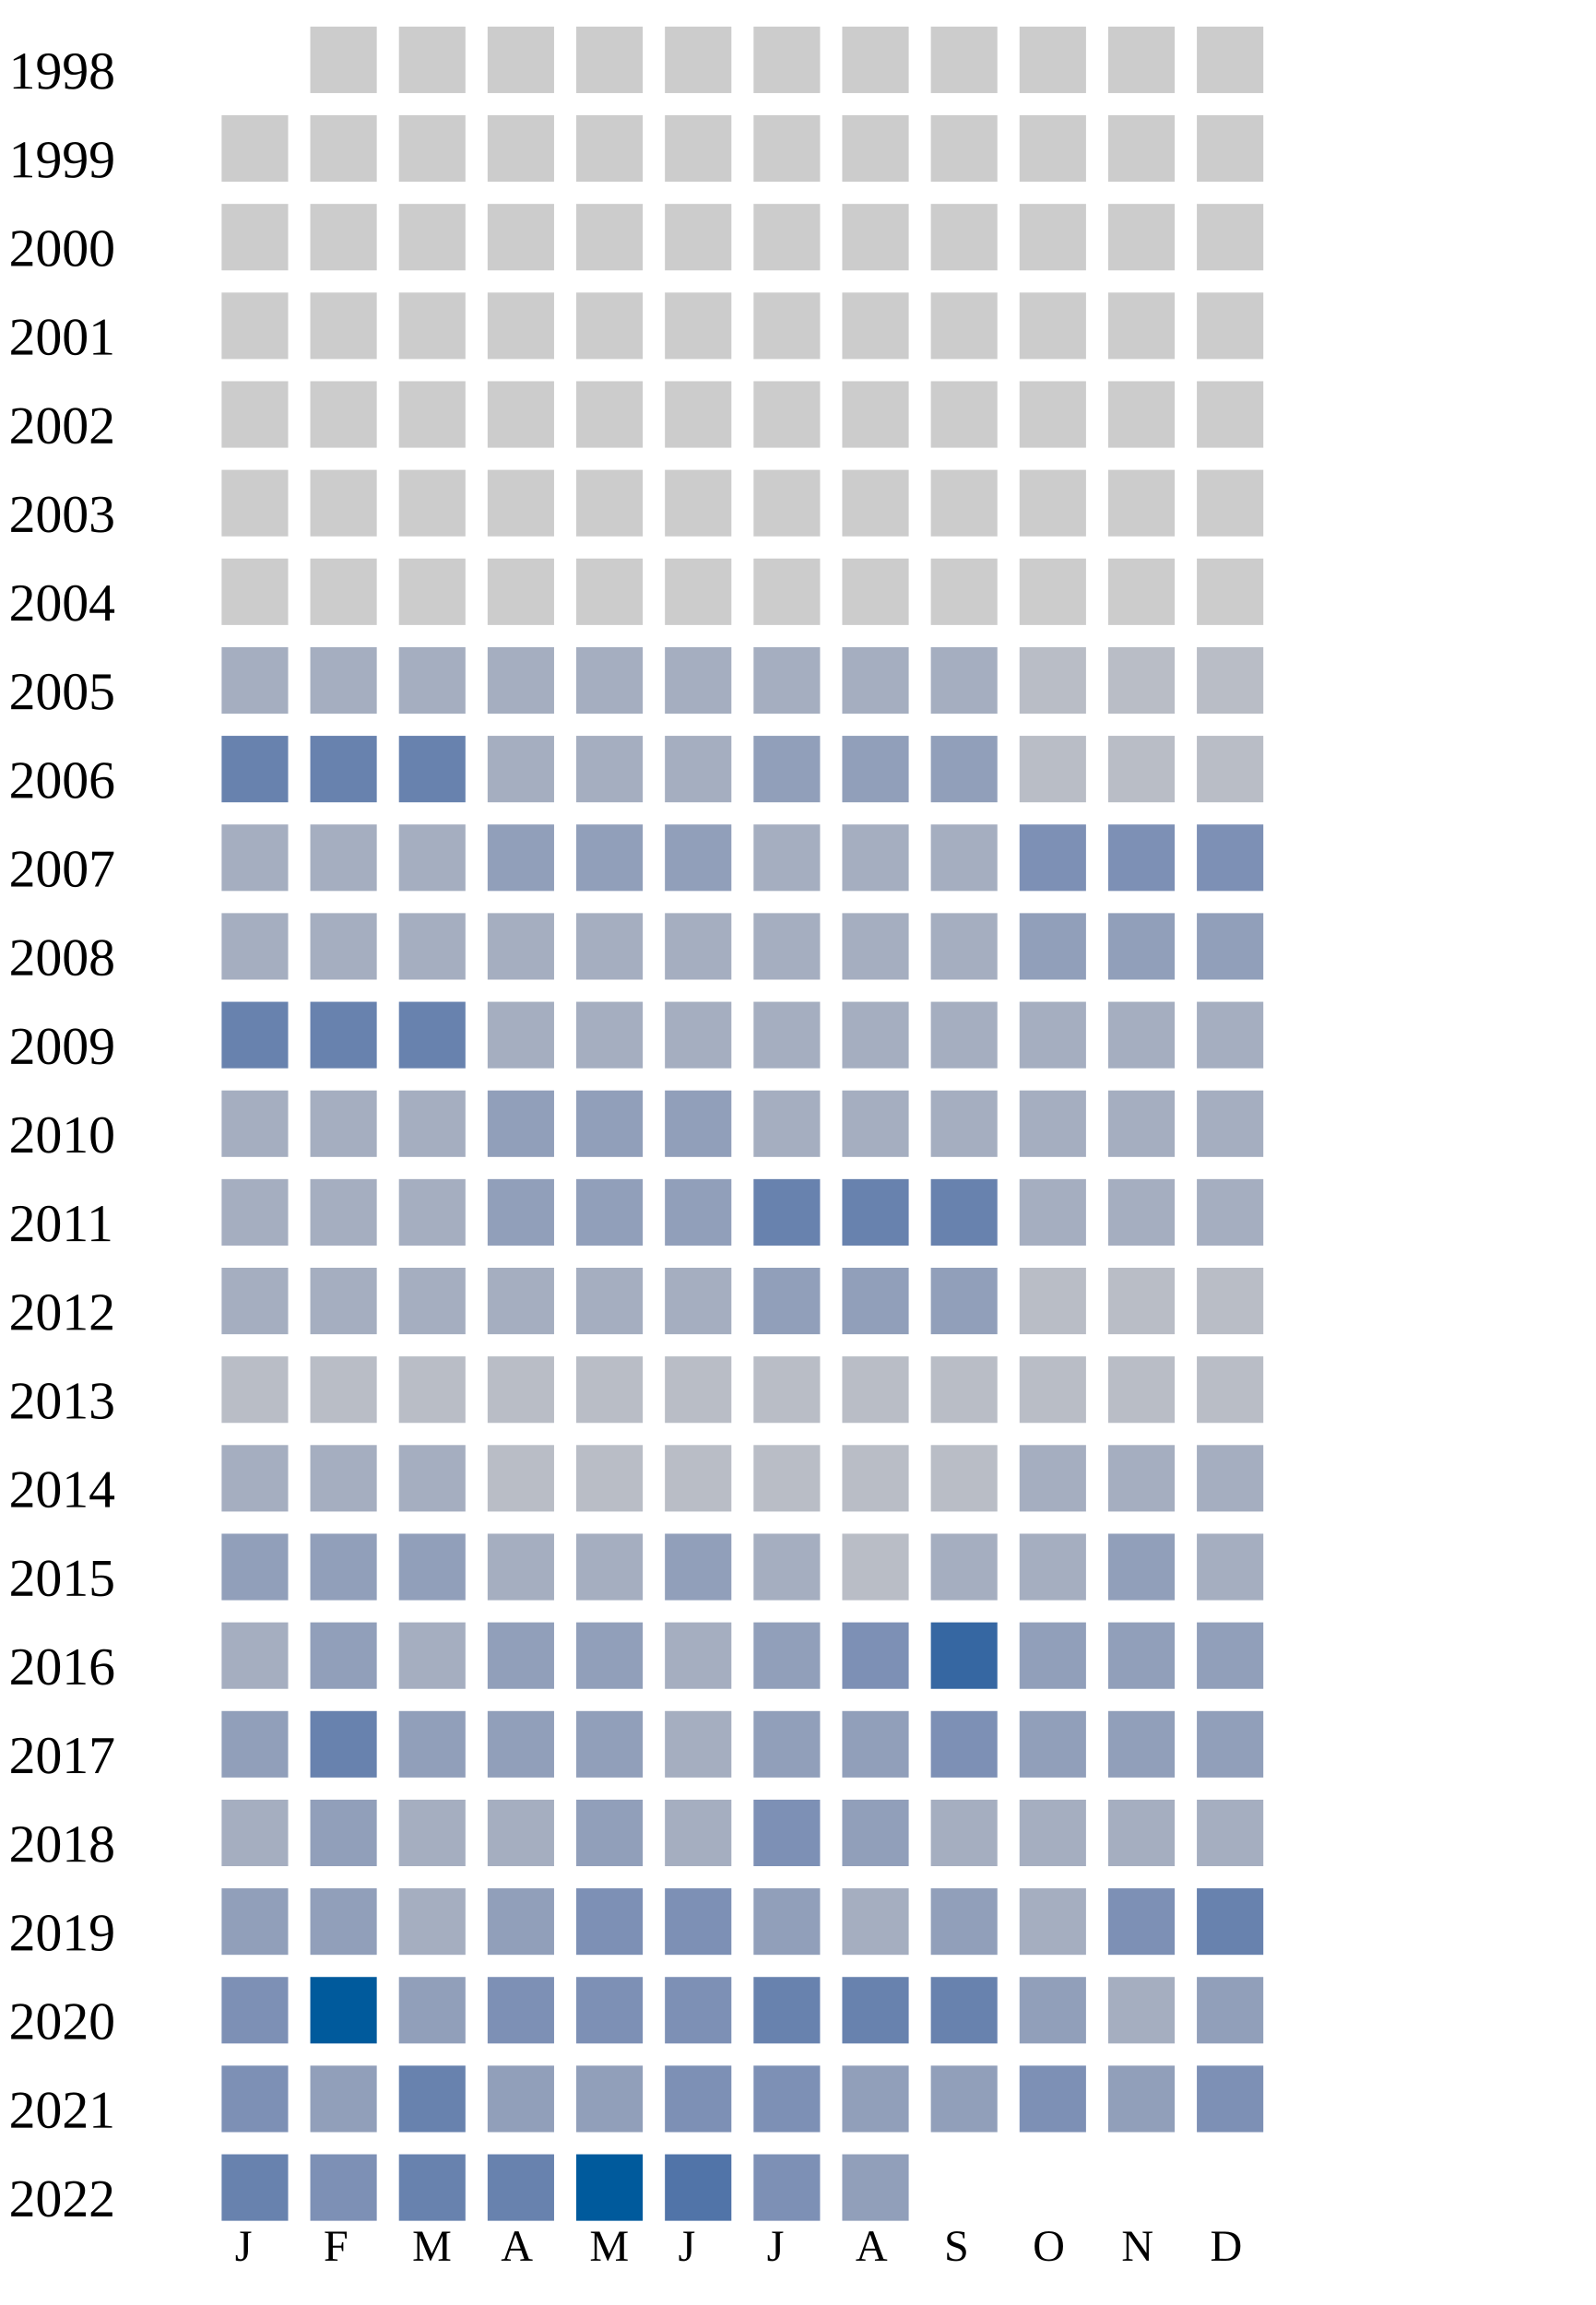
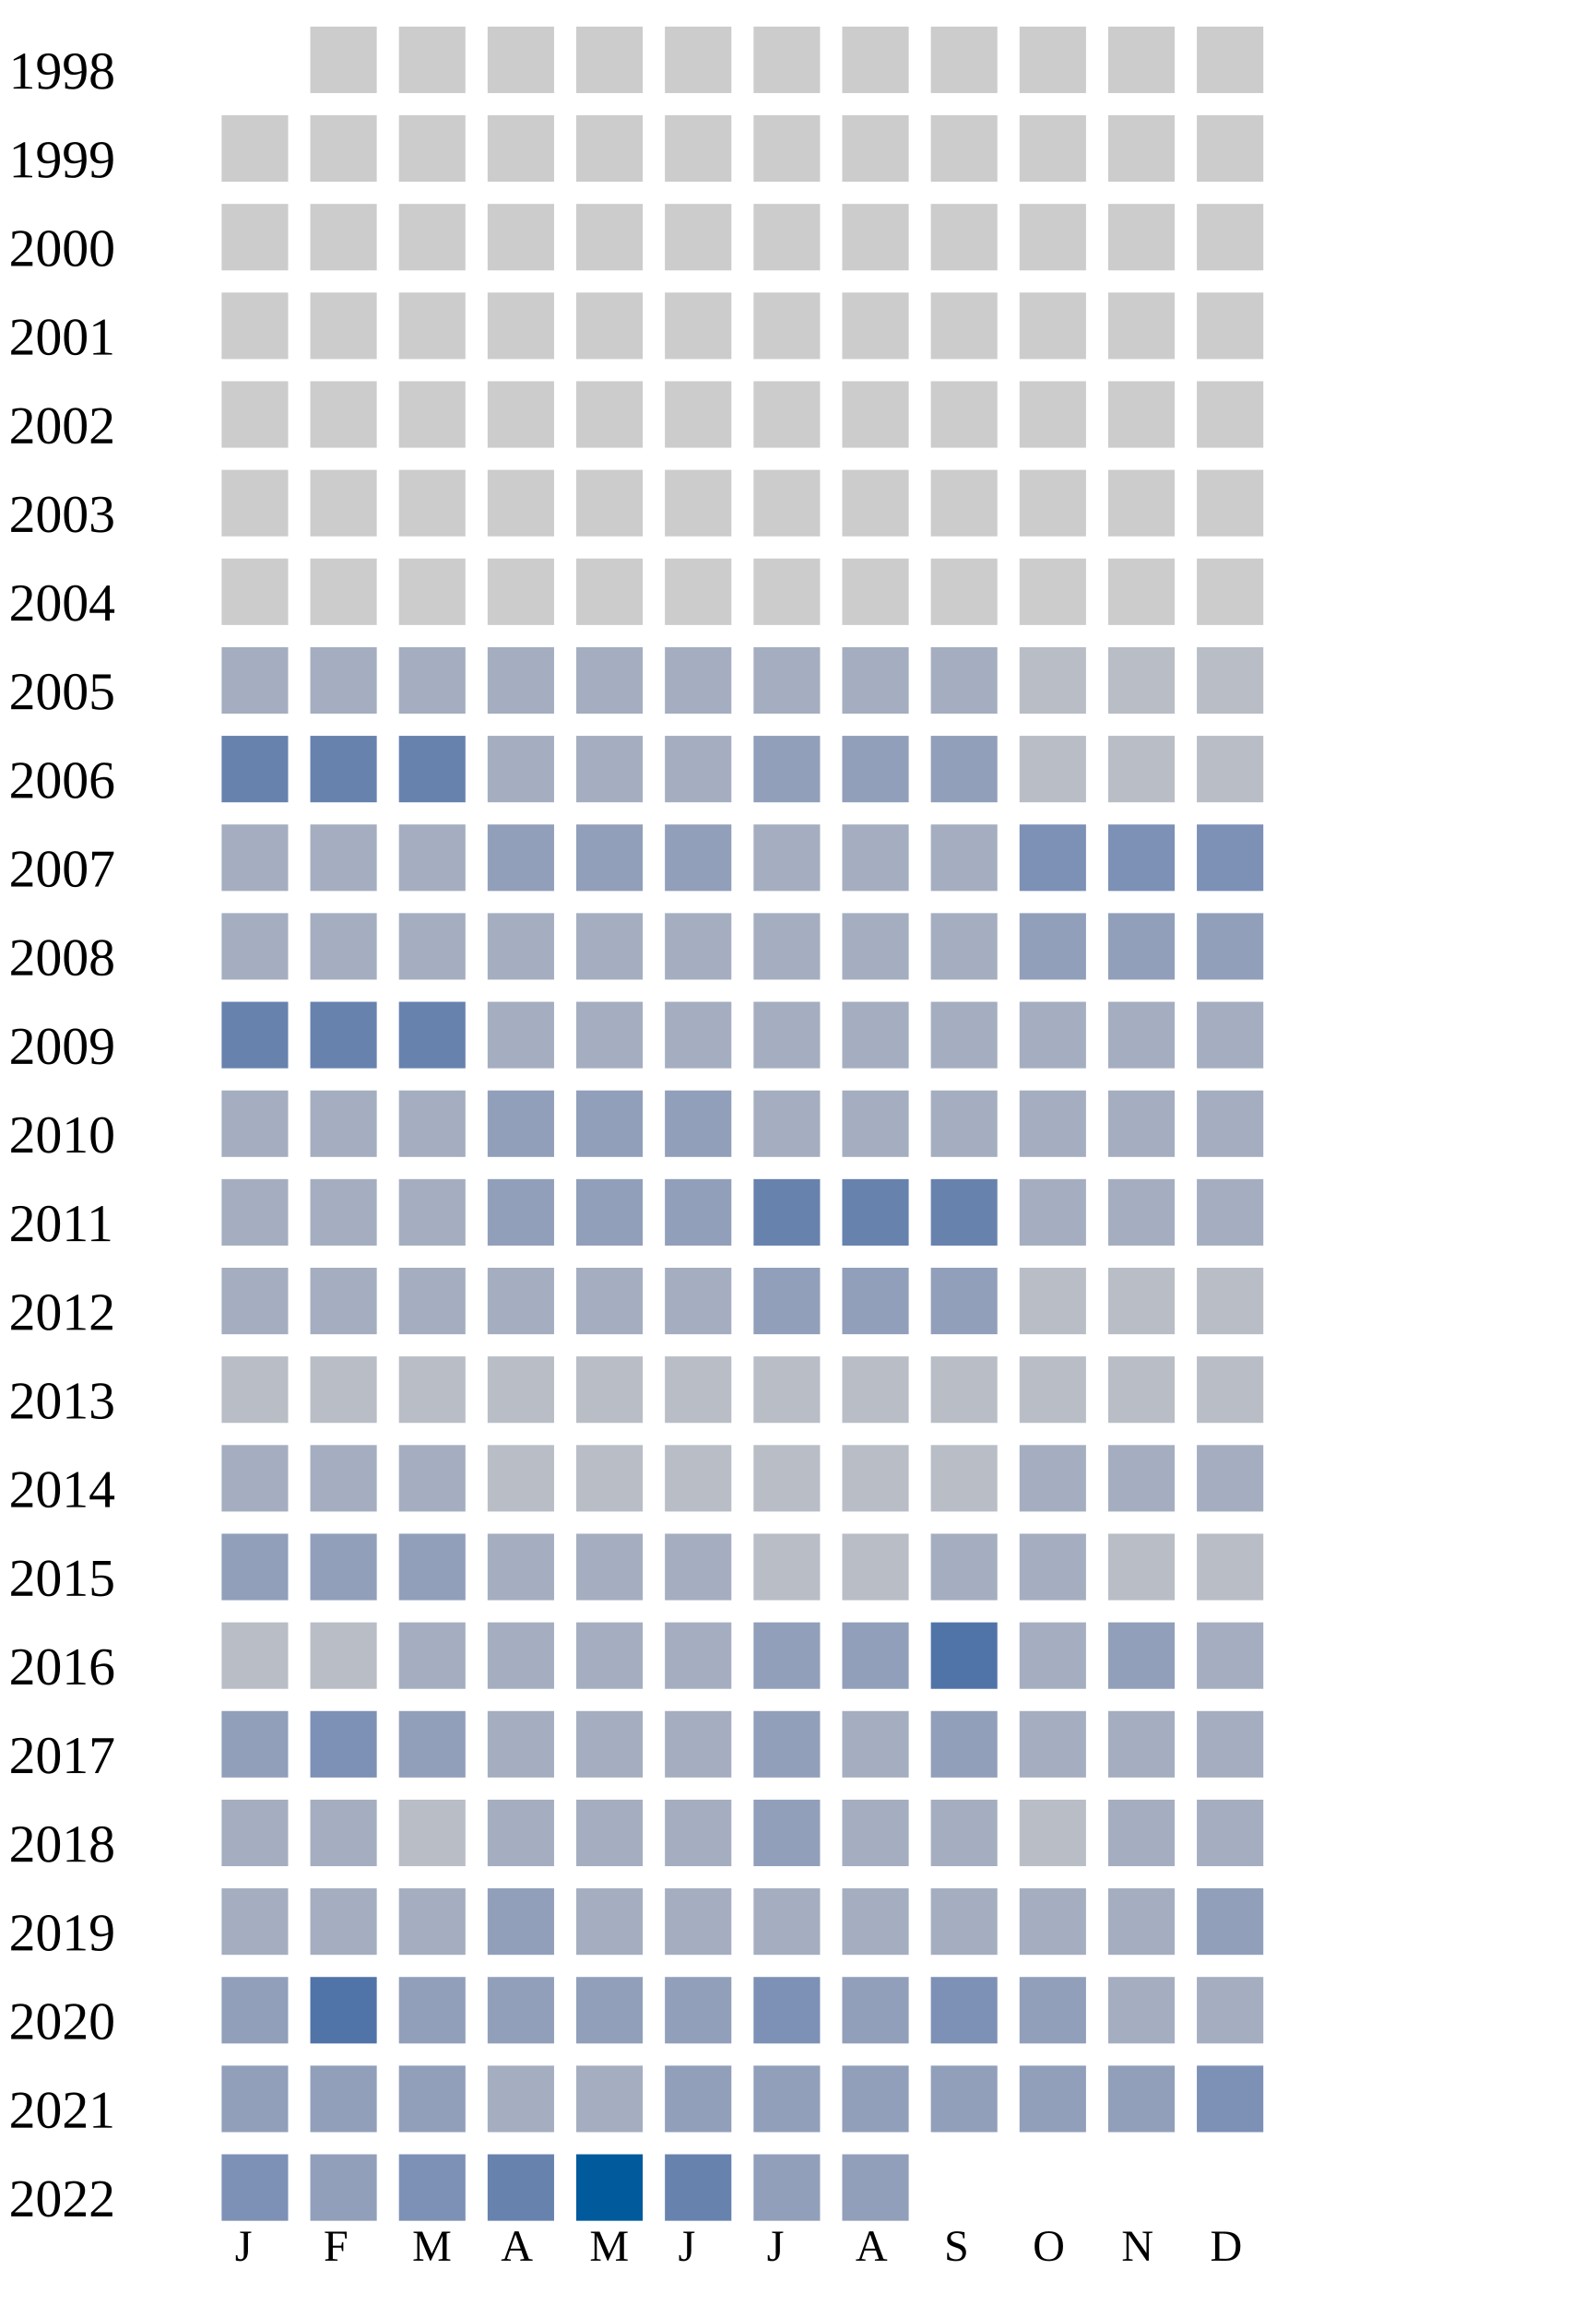
<svg xmlns="http://www.w3.org/2000/svg" width="360" height="520">
  <g transform="translate(0 0)">
    <text x="2" y="20">1998</text>
    <rect x="70" y="6" width="15" height="15" fill="#cccccc" />
    <rect x="90" y="6" width="15" height="15" fill="#cccccc" />
    <rect x="110" y="6" width="15" height="15" fill="#cccccc" />
    <rect x="130" y="6" width="15" height="15" fill="#cccccc" />
    <rect x="150" y="6" width="15" height="15" fill="#cccccc" />
    <rect x="170" y="6" width="15" height="15" fill="#cccccc" />
    <rect x="190" y="6" width="15" height="15" fill="#cccccc" />
    <rect x="210" y="6" width="15" height="15" fill="#cccccc" />
    <rect x="230" y="6" width="15" height="15" fill="#cccccc" />
    <rect x="250" y="6" width="15" height="15" fill="#cccccc" />
    <rect x="270" y="6" width="15" height="15" fill="#cccccc" />
  </g>
  <g transform="translate(0 20)">
    <text x="2" y="20">1999</text>
    <rect x="50" y="6" width="15" height="15" fill="#cccccc" />
    <rect x="70" y="6" width="15" height="15" fill="#cccccc" />
    <rect x="90" y="6" width="15" height="15" fill="#cccccc" />
    <rect x="110" y="6" width="15" height="15" fill="#cccccc" />
    <rect x="130" y="6" width="15" height="15" fill="#cccccc" />
    <rect x="150" y="6" width="15" height="15" fill="#cccccc" />
    <rect x="170" y="6" width="15" height="15" fill="#cccccc" />
    <rect x="190" y="6" width="15" height="15" fill="#cccccc" />
    <rect x="210" y="6" width="15" height="15" fill="#cccccc" />
    <rect x="230" y="6" width="15" height="15" fill="#cccccc" />
    <rect x="250" y="6" width="15" height="15" fill="#cccccc" />
    <rect x="270" y="6" width="15" height="15" fill="#cccccc" />
  </g>
  <g transform="translate(0 40)">
    <text x="2" y="20">2000</text>
    <rect x="50" y="6" width="15" height="15" fill="#cccccc" />
    <rect x="70" y="6" width="15" height="15" fill="#cccccc" />
    <rect x="90" y="6" width="15" height="15" fill="#cccccc" />
    <rect x="110" y="6" width="15" height="15" fill="#cccccc" />
    <rect x="130" y="6" width="15" height="15" fill="#cccccc" />
    <rect x="150" y="6" width="15" height="15" fill="#cccccc" />
    <rect x="170" y="6" width="15" height="15" fill="#cccccc" />
    <rect x="190" y="6" width="15" height="15" fill="#cccccc" />
    <rect x="210" y="6" width="15" height="15" fill="#cccccc" />
    <rect x="230" y="6" width="15" height="15" fill="#cccccc" />
    <rect x="250" y="6" width="15" height="15" fill="#cccccc" />
    <rect x="270" y="6" width="15" height="15" fill="#cccccc" />
  </g>
  <g transform="translate(0 60)">
    <text x="2" y="20">2001</text>
    <rect x="50" y="6" width="15" height="15" fill="#cccccc" />
    <rect x="70" y="6" width="15" height="15" fill="#cccccc" />
    <rect x="90" y="6" width="15" height="15" fill="#cccccc" />
    <rect x="110" y="6" width="15" height="15" fill="#cccccc" />
    <rect x="130" y="6" width="15" height="15" fill="#cccccc" />
    <rect x="150" y="6" width="15" height="15" fill="#cccccc" />
    <rect x="170" y="6" width="15" height="15" fill="#cccccc" />
    <rect x="190" y="6" width="15" height="15" fill="#cccccc" />
    <rect x="210" y="6" width="15" height="15" fill="#cccccc" />
    <rect x="230" y="6" width="15" height="15" fill="#cccccc" />
    <rect x="250" y="6" width="15" height="15" fill="#cccccc" />
    <rect x="270" y="6" width="15" height="15" fill="#cccccc" />
  </g>
  <g transform="translate(0 80)">
    <text x="2" y="20">2002</text>
    <rect x="50" y="6" width="15" height="15" fill="#cccccc" />
    <rect x="70" y="6" width="15" height="15" fill="#cccccc" />
    <rect x="90" y="6" width="15" height="15" fill="#cccccc" />
    <rect x="110" y="6" width="15" height="15" fill="#cccccc" />
    <rect x="130" y="6" width="15" height="15" fill="#cccccc" />
    <rect x="150" y="6" width="15" height="15" fill="#cccccc" />
    <rect x="170" y="6" width="15" height="15" fill="#cccccc" />
    <rect x="190" y="6" width="15" height="15" fill="#cccccc" />
    <rect x="210" y="6" width="15" height="15" fill="#cccccc" />
    <rect x="230" y="6" width="15" height="15" fill="#cccccc" />
    <rect x="250" y="6" width="15" height="15" fill="#cccccc" />
    <rect x="270" y="6" width="15" height="15" fill="#cccccc" />
  </g>
  <g transform="translate(0 100)">
    <text x="2" y="20">2003</text>
    <rect x="50" y="6" width="15" height="15" fill="#cccccc" />
    <rect x="70" y="6" width="15" height="15" fill="#cccccc" />
    <rect x="90" y="6" width="15" height="15" fill="#cccccc" />
    <rect x="110" y="6" width="15" height="15" fill="#cccccc" />
    <rect x="130" y="6" width="15" height="15" fill="#cccccc" />
    <rect x="150" y="6" width="15" height="15" fill="#cccccc" />
    <rect x="170" y="6" width="15" height="15" fill="#cccccc" />
    <rect x="190" y="6" width="15" height="15" fill="#cccccc" />
    <rect x="210" y="6" width="15" height="15" fill="#cccccc" />
    <rect x="230" y="6" width="15" height="15" fill="#cccccc" />
    <rect x="250" y="6" width="15" height="15" fill="#cccccc" />
    <rect x="270" y="6" width="15" height="15" fill="#cccccc" />
  </g>
  <g transform="translate(0 120)">
    <text x="2" y="20">2004</text>
    <rect x="50" y="6" width="15" height="15" fill="#cccccc" />
    <rect x="70" y="6" width="15" height="15" fill="#cccccc" />
    <rect x="90" y="6" width="15" height="15" fill="#cccccc" />
    <rect x="110" y="6" width="15" height="15" fill="#cccccc" />
    <rect x="130" y="6" width="15" height="15" fill="#cccccc" />
    <rect x="150" y="6" width="15" height="15" fill="#cccccc" />
    <rect x="170" y="6" width="15" height="15" fill="#cccccc" />
    <rect x="190" y="6" width="15" height="15" fill="#cccccc" />
    <rect x="210" y="6" width="15" height="15" fill="#cccccc" />
    <rect x="230" y="6" width="15" height="15" fill="#cccccc" />
    <rect x="250" y="6" width="15" height="15" fill="#cccccc" />
    <rect x="270" y="6" width="15" height="15" fill="#cccccc" />
  </g>
  <g transform="translate(0 140)">
    <text x="2" y="20">2005</text>
    <rect x="50" y="6" width="15" height="15" fill="#a5aec0" />
    <rect x="70" y="6" width="15" height="15" fill="#a5aec0" />
    <rect x="90" y="6" width="15" height="15" fill="#a5aec0" />
    <rect x="110" y="6" width="15" height="15" fill="#a5aec0" />
    <rect x="130" y="6" width="15" height="15" fill="#a5aec0" />
    <rect x="150" y="6" width="15" height="15" fill="#a5aec0" />
    <rect x="170" y="6" width="15" height="15" fill="#a5aec0" />
    <rect x="190" y="6" width="15" height="15" fill="#a5aec0" />
    <rect x="210" y="6" width="15" height="15" fill="#a5aec0" />
    <rect x="230" y="6" width="15" height="15" fill="#b9bdc6" />
    <rect x="250" y="6" width="15" height="15" fill="#b9bdc6" />
    <rect x="270" y="6" width="15" height="15" fill="#b9bdc6" />
  </g>
  <g transform="translate(0 160)">
    <text x="2" y="20">2006</text>
    <rect x="50" y="6" width="15" height="15" fill="#6882ae" />
    <rect x="70" y="6" width="15" height="15" fill="#6882ae" />
    <rect x="90" y="6" width="15" height="15" fill="#6882ae" />
    <rect x="110" y="6" width="15" height="15" fill="#a5aec0" />
    <rect x="130" y="6" width="15" height="15" fill="#a5aec0" />
    <rect x="150" y="6" width="15" height="15" fill="#a5aec0" />
    <rect x="170" y="6" width="15" height="15" fill="#919fba" />
    <rect x="190" y="6" width="15" height="15" fill="#919fba" />
    <rect x="210" y="6" width="15" height="15" fill="#919fba" />
    <rect x="230" y="6" width="15" height="15" fill="#b9bdc6" />
    <rect x="250" y="6" width="15" height="15" fill="#b9bdc6" />
    <rect x="270" y="6" width="15" height="15" fill="#b9bdc6" />
  </g>
  <g transform="translate(0 180)">
    <text x="2" y="20">2007</text>
    <rect x="50" y="6" width="15" height="15" fill="#a5aec0" />
    <rect x="70" y="6" width="15" height="15" fill="#a5aec0" />
    <rect x="90" y="6" width="15" height="15" fill="#a5aec0" />
    <rect x="110" y="6" width="15" height="15" fill="#919fba" />
    <rect x="130" y="6" width="15" height="15" fill="#919fba" />
    <rect x="150" y="6" width="15" height="15" fill="#919fba" />
    <rect x="170" y="6" width="15" height="15" fill="#a5aec0" />
    <rect x="190" y="6" width="15" height="15" fill="#a5aec0" />
    <rect x="210" y="6" width="15" height="15" fill="#a5aec0" />
    <rect x="230" y="6" width="15" height="15" fill="#7d90b5" />
    <rect x="250" y="6" width="15" height="15" fill="#7d90b5" />
    <rect x="270" y="6" width="15" height="15" fill="#7d90b5" />
  </g>
  <g transform="translate(0 200)">
    <text x="2" y="20">2008</text>
    <rect x="50" y="6" width="15" height="15" fill="#a5aec0" />
    <rect x="70" y="6" width="15" height="15" fill="#a5aec0" />
    <rect x="90" y="6" width="15" height="15" fill="#a5aec0" />
    <rect x="110" y="6" width="15" height="15" fill="#a5aec0" />
    <rect x="130" y="6" width="15" height="15" fill="#a5aec0" />
    <rect x="150" y="6" width="15" height="15" fill="#a5aec0" />
    <rect x="170" y="6" width="15" height="15" fill="#a5aec0" />
    <rect x="190" y="6" width="15" height="15" fill="#a5aec0" />
    <rect x="210" y="6" width="15" height="15" fill="#a5aec0" />
    <rect x="230" y="6" width="15" height="15" fill="#919fba" />
    <rect x="250" y="6" width="15" height="15" fill="#919fba" />
    <rect x="270" y="6" width="15" height="15" fill="#919fba" />
  </g>
  <g transform="translate(0 220)">
    <text x="2" y="20">2009</text>
    <rect x="50" y="6" width="15" height="15" fill="#6882ae" />
    <rect x="70" y="6" width="15" height="15" fill="#6882ae" />
    <rect x="90" y="6" width="15" height="15" fill="#6882ae" />
    <rect x="110" y="6" width="15" height="15" fill="#a5aec0" />
    <rect x="130" y="6" width="15" height="15" fill="#a5aec0" />
    <rect x="150" y="6" width="15" height="15" fill="#a5aec0" />
    <rect x="170" y="6" width="15" height="15" fill="#a5aec0" />
    <rect x="190" y="6" width="15" height="15" fill="#a5aec0" />
    <rect x="210" y="6" width="15" height="15" fill="#a5aec0" />
    <rect x="230" y="6" width="15" height="15" fill="#a5aec0" />
    <rect x="250" y="6" width="15" height="15" fill="#a5aec0" />
    <rect x="270" y="6" width="15" height="15" fill="#a5aec0" />
  </g>
  <g transform="translate(0 240)">
    <text x="2" y="20">2010</text>
    <rect x="50" y="6" width="15" height="15" fill="#a5aec0" />
    <rect x="70" y="6" width="15" height="15" fill="#a5aec0" />
    <rect x="90" y="6" width="15" height="15" fill="#a5aec0" />
    <rect x="110" y="6" width="15" height="15" fill="#919fba" />
    <rect x="130" y="6" width="15" height="15" fill="#919fba" />
    <rect x="150" y="6" width="15" height="15" fill="#919fba" />
    <rect x="170" y="6" width="15" height="15" fill="#a5aec0" />
    <rect x="190" y="6" width="15" height="15" fill="#a5aec0" />
    <rect x="210" y="6" width="15" height="15" fill="#a5aec0" />
    <rect x="230" y="6" width="15" height="15" fill="#a5aec0" />
    <rect x="250" y="6" width="15" height="15" fill="#a5aec0" />
    <rect x="270" y="6" width="15" height="15" fill="#a5aec0" />
  </g>
  <g transform="translate(0 260)">
    <text x="2" y="20">2011</text>
    <rect x="50" y="6" width="15" height="15" fill="#a5aec0" />
    <rect x="70" y="6" width="15" height="15" fill="#a5aec0" />
    <rect x="90" y="6" width="15" height="15" fill="#a5aec0" />
    <rect x="110" y="6" width="15" height="15" fill="#919fba" />
    <rect x="130" y="6" width="15" height="15" fill="#919fba" />
    <rect x="150" y="6" width="15" height="15" fill="#919fba" />
    <rect x="170" y="6" width="15" height="15" fill="#6882ae" />
    <rect x="190" y="6" width="15" height="15" fill="#6882ae" />
    <rect x="210" y="6" width="15" height="15" fill="#6882ae" />
    <rect x="230" y="6" width="15" height="15" fill="#a5aec0" />
    <rect x="250" y="6" width="15" height="15" fill="#a5aec0" />
    <rect x="270" y="6" width="15" height="15" fill="#a5aec0" />
  </g>
  <g transform="translate(0 280)">
    <text x="2" y="20">2012</text>
    <rect x="50" y="6" width="15" height="15" fill="#a5aec0" />
    <rect x="70" y="6" width="15" height="15" fill="#a5aec0" />
    <rect x="90" y="6" width="15" height="15" fill="#a5aec0" />
    <rect x="110" y="6" width="15" height="15" fill="#a5aec0" />
    <rect x="130" y="6" width="15" height="15" fill="#a5aec0" />
    <rect x="150" y="6" width="15" height="15" fill="#a5aec0" />
    <rect x="170" y="6" width="15" height="15" fill="#919fba" />
    <rect x="190" y="6" width="15" height="15" fill="#919fba" />
    <rect x="210" y="6" width="15" height="15" fill="#919fba" />
    <rect x="230" y="6" width="15" height="15" fill="#b9bdc6" />
    <rect x="250" y="6" width="15" height="15" fill="#b9bdc6" />
    <rect x="270" y="6" width="15" height="15" fill="#b9bdc6" />
  </g>
  <g transform="translate(0 300)">
    <text x="2" y="20">2013</text>
    <rect x="50" y="6" width="15" height="15" fill="#b9bdc6" />
    <rect x="70" y="6" width="15" height="15" fill="#b9bdc6" />
    <rect x="90" y="6" width="15" height="15" fill="#b9bdc6" />
    <rect x="110" y="6" width="15" height="15" fill="#b9bdc6" />
    <rect x="130" y="6" width="15" height="15" fill="#b9bdc6" />
    <rect x="150" y="6" width="15" height="15" fill="#b9bdc6" />
    <rect x="170" y="6" width="15" height="15" fill="#b9bdc6" />
    <rect x="190" y="6" width="15" height="15" fill="#b9bdc6" />
    <rect x="210" y="6" width="15" height="15" fill="#b9bdc6" />
    <rect x="230" y="6" width="15" height="15" fill="#b9bdc6" />
    <rect x="250" y="6" width="15" height="15" fill="#b9bdc6" />
    <rect x="270" y="6" width="15" height="15" fill="#b9bdc6" />
  </g>
  <g transform="translate(0 320)">
    <text x="2" y="20">2014</text>
    <rect x="50" y="6" width="15" height="15" fill="#a5aec0" />
    <rect x="70" y="6" width="15" height="15" fill="#a5aec0" />
    <rect x="90" y="6" width="15" height="15" fill="#a5aec0" />
    <rect x="110" y="6" width="15" height="15" fill="#b9bdc6" />
    <rect x="130" y="6" width="15" height="15" fill="#b9bdc6" />
    <rect x="150" y="6" width="15" height="15" fill="#b9bdc6" />
    <rect x="170" y="6" width="15" height="15" fill="#b9bdc6" />
    <rect x="190" y="6" width="15" height="15" fill="#b9bdc6" />
    <rect x="210" y="6" width="15" height="15" fill="#b9bdc6" />
    <rect x="230" y="6" width="15" height="15" fill="#a5aec0" />
    <rect x="250" y="6" width="15" height="15" fill="#a5aec0" />
    <rect x="270" y="6" width="15" height="15" fill="#a5aec0" />
  </g>
  <g transform="translate(0 340)">
    <text x="2" y="20">2015</text>
    <rect x="50" y="6" width="15" height="15" fill="#919fba" />
    <rect x="70" y="6" width="15" height="15" fill="#919fba" />
    <rect x="90" y="6" width="15" height="15" fill="#919fba" />
    <rect x="110" y="6" width="15" height="15" fill="#a5aec0" />
    <rect x="130" y="6" width="15" height="15" fill="#a5aec0" />
-     <rect x="150" y="6" width="15" height="15" fill="#919fba" />
-     <rect x="170" y="6" width="15" height="15" fill="#a5aec0" />
+     <rect x="150" y="6" width="15" height="15" fill="#a5aec0" />
+     <rect x="170" y="6" width="15" height="15" fill="#b9bdc6" />
    <rect x="190" y="6" width="15" height="15" fill="#b9bdc6" />
    <rect x="210" y="6" width="15" height="15" fill="#a5aec0" />
    <rect x="230" y="6" width="15" height="15" fill="#a5aec0" />
-     <rect x="250" y="6" width="15" height="15" fill="#919fba" />
-     <rect x="270" y="6" width="15" height="15" fill="#a5aec0" />
+     <rect x="250" y="6" width="15" height="15" fill="#b9bdc6" />
+     <rect x="270" y="6" width="15" height="15" fill="#b9bdc6" />
  </g>
  <g transform="translate(0 360)">
    <text x="2" y="20">2016</text>
-     <rect x="50" y="6" width="15" height="15" fill="#a5aec0" />
-     <rect x="70" y="6" width="15" height="15" fill="#919fba" />
-     <rect x="90" y="6" width="15" height="15" fill="#a5aec0" />
-     <rect x="110" y="6" width="15" height="15" fill="#919fba" />
-     <rect x="130" y="6" width="15" height="15" fill="#919fba" />
-     <rect x="150" y="6" width="15" height="15" fill="#a5aec0" />
-     <rect x="170" y="6" width="15" height="15" fill="#919fba" />
-     <rect x="190" y="6" width="15" height="15" fill="#7d90b5" />
-     <rect x="210" y="6" width="15" height="15" fill="#3667a2" />
-     <rect x="230" y="6" width="15" height="15" fill="#919fba" />
+     <rect x="50" y="6" width="15" height="15" fill="#b9bdc6" />
+     <rect x="70" y="6" width="15" height="15" fill="#b9bdc6" />
+     <rect x="90" y="6" width="15" height="15" fill="#a5aec0" />
+     <rect x="110" y="6" width="15" height="15" fill="#a5aec0" />
+     <rect x="130" y="6" width="15" height="15" fill="#a5aec0" />
+     <rect x="150" y="6" width="15" height="15" fill="#a5aec0" />
+     <rect x="170" y="6" width="15" height="15" fill="#919fba" />
+     <rect x="190" y="6" width="15" height="15" fill="#919fba" />
+     <rect x="210" y="6" width="15" height="15" fill="#5174a8" />
+     <rect x="230" y="6" width="15" height="15" fill="#a5aec0" />
    <rect x="250" y="6" width="15" height="15" fill="#919fba" />
-     <rect x="270" y="6" width="15" height="15" fill="#919fba" />
+     <rect x="270" y="6" width="15" height="15" fill="#a5aec0" />
  </g>
  <g transform="translate(0 380)">
    <text x="2" y="20">2017</text>
    <rect x="50" y="6" width="15" height="15" fill="#919fba" />
-     <rect x="70" y="6" width="15" height="15" fill="#6882ae" />
+     <rect x="70" y="6" width="15" height="15" fill="#7d90b5" />
    <rect x="90" y="6" width="15" height="15" fill="#919fba" />
+     <rect x="110" y="6" width="15" height="15" fill="#a5aec0" />
+     <rect x="130" y="6" width="15" height="15" fill="#a5aec0" />
+     <rect x="150" y="6" width="15" height="15" fill="#a5aec0" />
+     <rect x="170" y="6" width="15" height="15" fill="#919fba" />
+     <rect x="190" y="6" width="15" height="15" fill="#a5aec0" />
+     <rect x="210" y="6" width="15" height="15" fill="#919fba" />
+     <rect x="230" y="6" width="15" height="15" fill="#a5aec0" />
+     <rect x="250" y="6" width="15" height="15" fill="#a5aec0" />
+     <rect x="270" y="6" width="15" height="15" fill="#a5aec0" />
+   </g>
+   <g transform="translate(0 400)">
+     <text x="2" y="20">2018</text>
+     <rect x="50" y="6" width="15" height="15" fill="#a5aec0" />
+     <rect x="70" y="6" width="15" height="15" fill="#a5aec0" />
+     <rect x="90" y="6" width="15" height="15" fill="#b9bdc6" />
+     <rect x="110" y="6" width="15" height="15" fill="#a5aec0" />
+     <rect x="130" y="6" width="15" height="15" fill="#a5aec0" />
+     <rect x="150" y="6" width="15" height="15" fill="#a5aec0" />
+     <rect x="170" y="6" width="15" height="15" fill="#919fba" />
+     <rect x="190" y="6" width="15" height="15" fill="#a5aec0" />
+     <rect x="210" y="6" width="15" height="15" fill="#a5aec0" />
+     <rect x="230" y="6" width="15" height="15" fill="#b9bdc6" />
+     <rect x="250" y="6" width="15" height="15" fill="#a5aec0" />
+     <rect x="270" y="6" width="15" height="15" fill="#a5aec0" />
+   </g>
+   <g transform="translate(0 420)">
+     <text x="2" y="20">2019</text>
+     <rect x="50" y="6" width="15" height="15" fill="#a5aec0" />
+     <rect x="70" y="6" width="15" height="15" fill="#a5aec0" />
+     <rect x="90" y="6" width="15" height="15" fill="#a5aec0" />
+     <rect x="110" y="6" width="15" height="15" fill="#919fba" />
+     <rect x="130" y="6" width="15" height="15" fill="#a5aec0" />
+     <rect x="150" y="6" width="15" height="15" fill="#a5aec0" />
+     <rect x="170" y="6" width="15" height="15" fill="#a5aec0" />
+     <rect x="190" y="6" width="15" height="15" fill="#a5aec0" />
+     <rect x="210" y="6" width="15" height="15" fill="#a5aec0" />
+     <rect x="230" y="6" width="15" height="15" fill="#a5aec0" />
+     <rect x="250" y="6" width="15" height="15" fill="#a5aec0" />
+     <rect x="270" y="6" width="15" height="15" fill="#919fba" />
+   </g>
+   <g transform="translate(0 440)">
+     <text x="2" y="20">2020</text>
+     <rect x="50" y="6" width="15" height="15" fill="#919fba" />
+     <rect x="70" y="6" width="15" height="15" fill="#5174a8" />
+     <rect x="90" y="6" width="15" height="15" fill="#919fba" />
    <rect x="110" y="6" width="15" height="15" fill="#919fba" />
    <rect x="130" y="6" width="15" height="15" fill="#919fba" />
-     <rect x="150" y="6" width="15" height="15" fill="#a5aec0" />
-     <rect x="170" y="6" width="15" height="15" fill="#919fba" />
+     <rect x="150" y="6" width="15" height="15" fill="#919fba" />
+     <rect x="170" y="6" width="15" height="15" fill="#7d90b5" />
    <rect x="190" y="6" width="15" height="15" fill="#919fba" />
    <rect x="210" y="6" width="15" height="15" fill="#7d90b5" />
    <rect x="230" y="6" width="15" height="15" fill="#919fba" />
-     <rect x="250" y="6" width="15" height="15" fill="#919fba" />
-     <rect x="270" y="6" width="15" height="15" fill="#919fba" />
-   </g>
-   <g transform="translate(0 400)">
-     <text x="2" y="20">2018</text>
-     <rect x="50" y="6" width="15" height="15" fill="#a5aec0" />
-     <rect x="70" y="6" width="15" height="15" fill="#919fba" />
-     <rect x="90" y="6" width="15" height="15" fill="#a5aec0" />
-     <rect x="110" y="6" width="15" height="15" fill="#a5aec0" />
-     <rect x="130" y="6" width="15" height="15" fill="#919fba" />
-     <rect x="150" y="6" width="15" height="15" fill="#a5aec0" />
-     <rect x="170" y="6" width="15" height="15" fill="#7d90b5" />
-     <rect x="190" y="6" width="15" height="15" fill="#919fba" />
-     <rect x="210" y="6" width="15" height="15" fill="#a5aec0" />
-     <rect x="230" y="6" width="15" height="15" fill="#a5aec0" />
-     <rect x="250" y="6" width="15" height="15" fill="#a5aec0" />
-     <rect x="270" y="6" width="15" height="15" fill="#a5aec0" />
-   </g>
-   <g transform="translate(0 420)">
-     <text x="2" y="20">2019</text>
+     <rect x="250" y="6" width="15" height="15" fill="#a5aec0" />
+     <rect x="270" y="6" width="15" height="15" fill="#a5aec0" />
+   </g>
+   <g transform="translate(0 460)">
+     <text x="2" y="20">2021</text>
    <rect x="50" y="6" width="15" height="15" fill="#919fba" />
    <rect x="70" y="6" width="15" height="15" fill="#919fba" />
-     <rect x="90" y="6" width="15" height="15" fill="#a5aec0" />
-     <rect x="110" y="6" width="15" height="15" fill="#919fba" />
-     <rect x="130" y="6" width="15" height="15" fill="#7d90b5" />
-     <rect x="150" y="6" width="15" height="15" fill="#7d90b5" />
-     <rect x="170" y="6" width="15" height="15" fill="#919fba" />
-     <rect x="190" y="6" width="15" height="15" fill="#a5aec0" />
+     <rect x="90" y="6" width="15" height="15" fill="#919fba" />
+     <rect x="110" y="6" width="15" height="15" fill="#a5aec0" />
+     <rect x="130" y="6" width="15" height="15" fill="#a5aec0" />
+     <rect x="150" y="6" width="15" height="15" fill="#919fba" />
+     <rect x="170" y="6" width="15" height="15" fill="#919fba" />
+     <rect x="190" y="6" width="15" height="15" fill="#919fba" />
    <rect x="210" y="6" width="15" height="15" fill="#919fba" />
-     <rect x="230" y="6" width="15" height="15" fill="#a5aec0" />
-     <rect x="250" y="6" width="15" height="15" fill="#7d90b5" />
-     <rect x="270" y="6" width="15" height="15" fill="#6882ae" />
-   </g>
-   <g transform="translate(0 440)">
-     <text x="2" y="20">2020</text>
-     <rect x="50" y="6" width="15" height="15" fill="#7d90b5" />
-     <rect x="70" y="6" width="15" height="15" fill="#005a9c" />
-     <rect x="90" y="6" width="15" height="15" fill="#919fba" />
-     <rect x="110" y="6" width="15" height="15" fill="#7d90b5" />
-     <rect x="130" y="6" width="15" height="15" fill="#7d90b5" />
-     <rect x="150" y="6" width="15" height="15" fill="#7d90b5" />
-     <rect x="170" y="6" width="15" height="15" fill="#6882ae" />
-     <rect x="190" y="6" width="15" height="15" fill="#6882ae" />
-     <rect x="210" y="6" width="15" height="15" fill="#6882ae" />
    <rect x="230" y="6" width="15" height="15" fill="#919fba" />
-     <rect x="250" y="6" width="15" height="15" fill="#a5aec0" />
-     <rect x="270" y="6" width="15" height="15" fill="#919fba" />
-   </g>
-   <g transform="translate(0 460)">
-     <text x="2" y="20">2021</text>
+     <rect x="250" y="6" width="15" height="15" fill="#919fba" />
+     <rect x="270" y="6" width="15" height="15" fill="#7d90b5" />
+   </g>
+   <g transform="translate(0 480)">
+     <text x="2" y="20">2022</text>
    <rect x="50" y="6" width="15" height="15" fill="#7d90b5" />
    <rect x="70" y="6" width="15" height="15" fill="#919fba" />
-     <rect x="90" y="6" width="15" height="15" fill="#6882ae" />
-     <rect x="110" y="6" width="15" height="15" fill="#919fba" />
-     <rect x="130" y="6" width="15" height="15" fill="#919fba" />
-     <rect x="150" y="6" width="15" height="15" fill="#7d90b5" />
-     <rect x="170" y="6" width="15" height="15" fill="#7d90b5" />
-     <rect x="190" y="6" width="15" height="15" fill="#919fba" />
-     <rect x="210" y="6" width="15" height="15" fill="#919fba" />
-     <rect x="230" y="6" width="15" height="15" fill="#7d90b5" />
-     <rect x="250" y="6" width="15" height="15" fill="#919fba" />
-     <rect x="270" y="6" width="15" height="15" fill="#7d90b5" />
-   </g>
-   <g transform="translate(0 480)">
-     <text x="2" y="20">2022</text>
-     <rect x="50" y="6" width="15" height="15" fill="#6882ae" />
-     <rect x="70" y="6" width="15" height="15" fill="#7d90b5" />
-     <rect x="90" y="6" width="15" height="15" fill="#6882ae" />
+     <rect x="90" y="6" width="15" height="15" fill="#7d90b5" />
    <rect x="110" y="6" width="15" height="15" fill="#6882ae" />
    <rect x="130" y="6" width="15" height="15" fill="#005a9c" />
-     <rect x="150" y="6" width="15" height="15" fill="#5174a8" />
-     <rect x="170" y="6" width="15" height="15" fill="#7d90b5" />
+     <rect x="150" y="6" width="15" height="15" fill="#6882ae" />
+     <rect x="170" y="6" width="15" height="15" fill="#919fba" />
    <rect x="190" y="6" width="15" height="15" fill="#919fba" />
  </g>
  <text style="font-size: 10px; text-align: center" x="53" y="510">J</text>
  <text style="font-size: 10px; text-align: center" x="73" y="510">F</text>
  <text style="font-size: 10px; text-align: center" x="93" y="510">M</text>
  <text style="font-size: 10px; text-align: center" x="113" y="510">A</text>
  <text style="font-size: 10px; text-align: center" x="133" y="510">M</text>
  <text style="font-size: 10px; text-align: center" x="153" y="510">J</text>
  <text style="font-size: 10px; text-align: center" x="173" y="510">J</text>
  <text style="font-size: 10px; text-align: center" x="193" y="510">A</text>
  <text style="font-size: 10px; text-align: center" x="213" y="510">S</text>
  <text style="font-size: 10px; text-align: center" x="233" y="510">O</text>
  <text style="font-size: 10px; text-align: center" x="253" y="510">N</text>
  <text style="font-size: 10px; text-align: center" x="273" y="510">D</text>
  <text style="font-size: 10px;" x="155" y="529">Less</text>
  <rect fill="#b9bdc6" width="10" height="10" x="180" y="520" />
  <rect fill="#919fba" width="10" height="10" x="195" y="520" />
  <rect fill="#6882ae" width="10" height="10" x="210" y="520" />
  <rect fill="#005a9c" width="10" height="10" x="225" y="520" />
  <text x="240" y="529" style="font-size: 10px;">More</text>
</svg>
